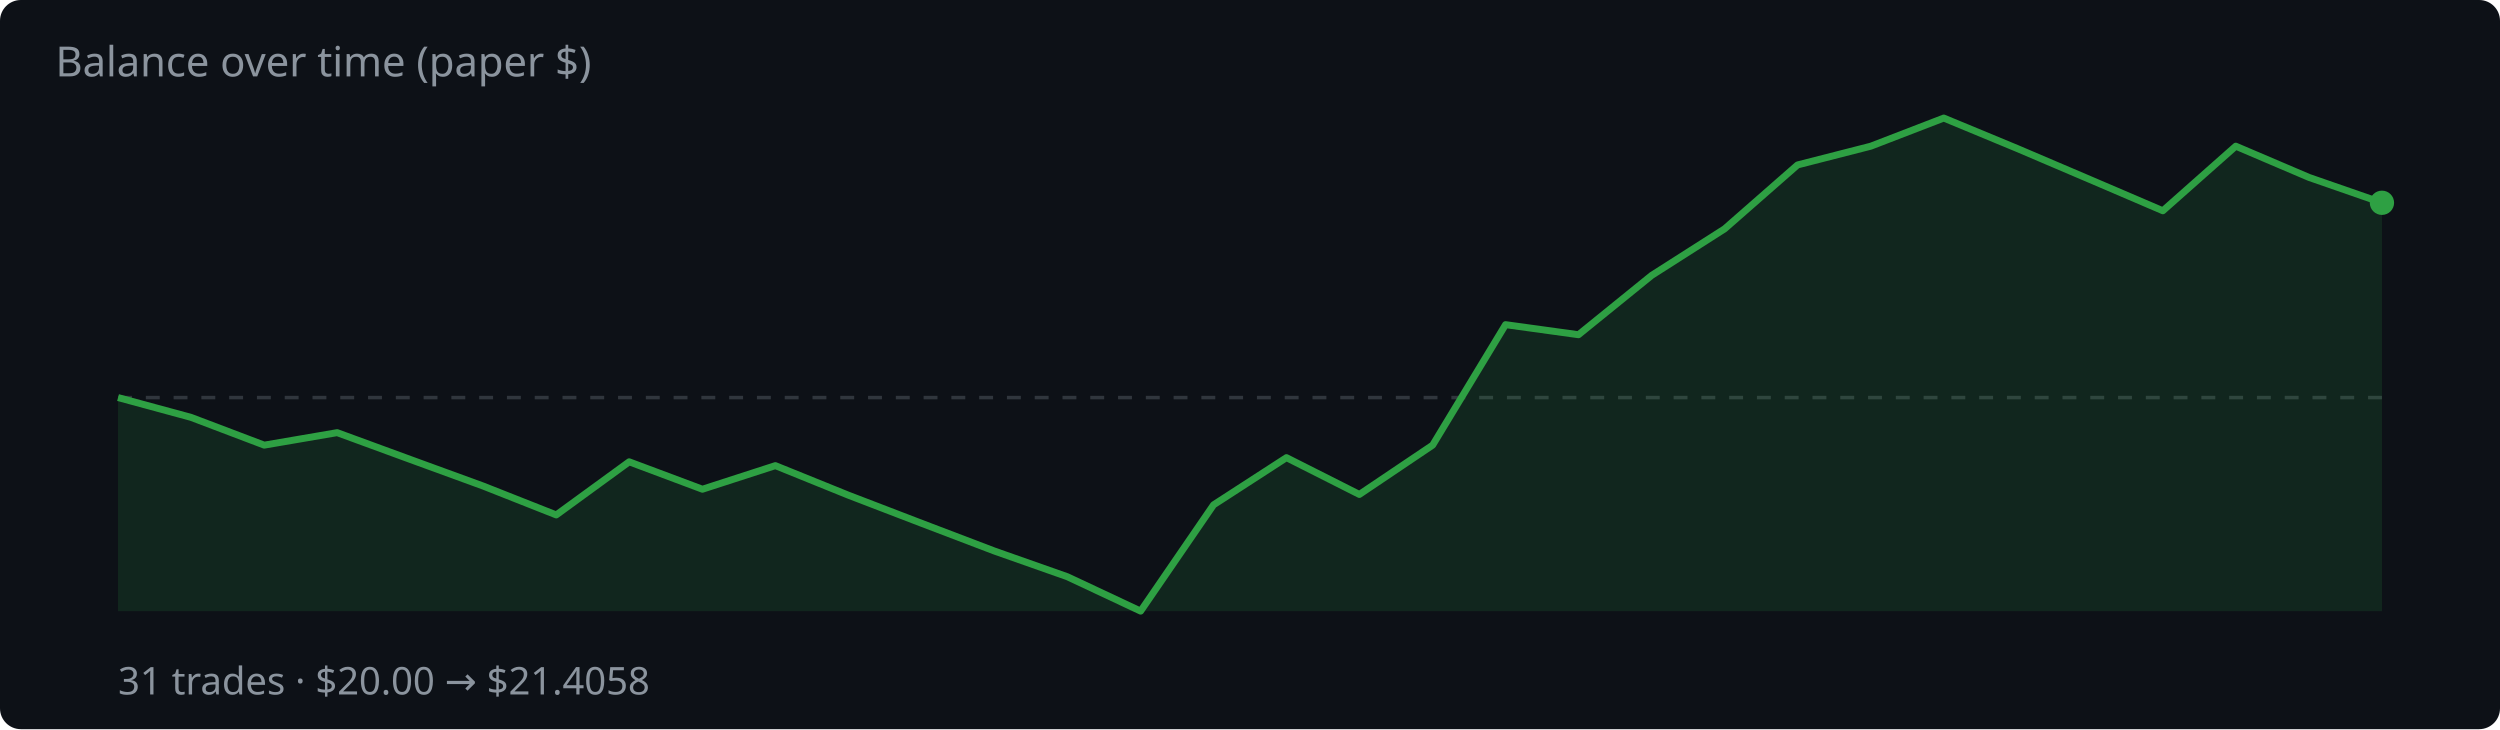
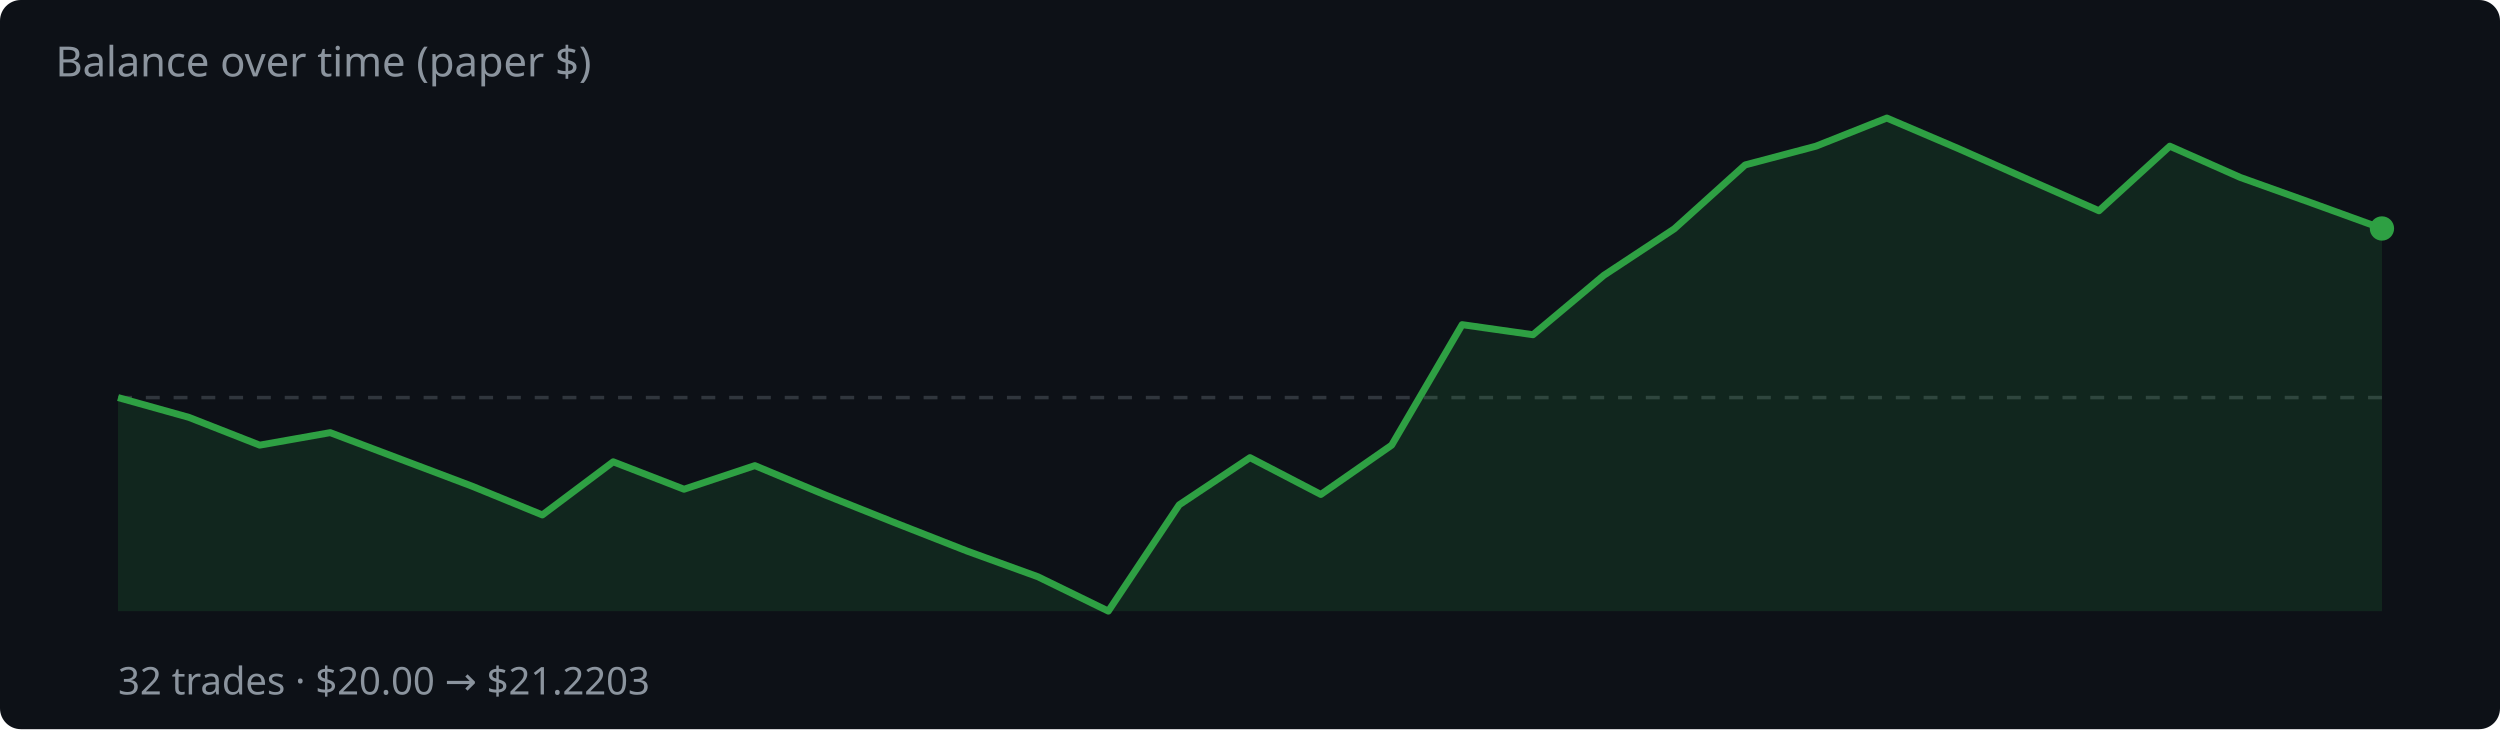
<svg xmlns="http://www.w3.org/2000/svg" width="720" height="210" viewBox="0 0 720 210">
  <rect width="720" height="210" fill="#0d1117" rx="6" />
  <text x="16" y="22" fill="#8b949e" font-family="system-ui,sans-serif" font-size="12">Balance over time (paper $)</text>
  <line x1="34" y1="114.5" x2="686" y2="114.5" stroke="#30363d" stroke-dasharray="4 4" />
-   <polygon points="34,176.0 34.0,114.5 55.0,120.2 76.1,128.2 97.1,124.6 118.1,132.3 139.2,140.0 160.2,148.3 181.2,133.0 202.3,140.9 223.3,134.1 244.3,142.6 265.4,150.7 286.4,158.7 307.4,166.1 328.5,176.0 349.5,145.4 370.5,131.8 391.5,142.4 412.6,128.2 433.6,93.5 454.6,96.4 475.7,79.3 496.7,65.9 517.7,47.5 538.8,42.1 559.8,34.0 580.8,42.7 601.9,51.7 622.9,60.7 643.9,42.1 665.0,51.1 686.0,58.4 686.0,176.0" fill="rgba(46,160,67,.15)" />
-   <polyline points="34.0,114.5 55.0,120.2 76.1,128.2 97.1,124.6 118.1,132.3 139.2,140.0 160.2,148.3 181.2,133.0 202.3,140.9 223.3,134.1 244.3,142.6 265.4,150.7 286.4,158.7 307.4,166.1 328.5,176.0 349.5,145.4 370.5,131.8 391.5,142.4 412.6,128.2 433.6,93.5 454.6,96.4 475.7,79.3 496.7,65.9 517.7,47.5 538.8,42.1 559.8,34.0 580.8,42.7 601.9,51.7 622.9,60.7 643.9,42.1 665.0,51.1 686.0,58.4" fill="none" stroke="#2ea043" stroke-width="2" stroke-linejoin="round" />
-   <circle cx="686.0" cy="58.4" r="3.5" fill="#2ea043" />
-   <text x="34" y="200" fill="#8b949e" font-family="system-ui,sans-serif" font-size="11">31 trades · $20.00 → $21.4058</text>
+   <polygon points="34,176.0 34.0,114.5 54.4,120.2 74.8,128.2 95.1,124.6 115.5,132.3 135.9,140.0 156.2,148.3 176.6,133.0 197.0,140.9 217.4,134.1 237.8,142.6 258.1,150.7 278.5,158.7 298.9,166.1 319.2,176.0 339.6,145.4 360.0,131.8 380.4,142.4 400.8,128.2 421.1,93.5 441.5,96.4 461.9,79.3 482.2,65.9 502.6,47.5 523.0,42.1 543.4,34.0 563.8,42.7 584.1,51.7 604.5,60.7 624.9,42.1 645.2,51.1 665.6,58.4 686.0,65.8 686.0,176.0" fill="rgba(46,160,67,.15)" />
+   <polyline points="34.0,114.5 54.4,120.2 74.8,128.2 95.1,124.6 115.5,132.3 135.9,140.0 156.2,148.3 176.6,133.0 197.0,140.9 217.4,134.1 237.8,142.6 258.1,150.7 278.5,158.7 298.9,166.1 319.2,176.0 339.6,145.4 360.0,131.8 380.4,142.4 400.8,128.2 421.1,93.5 441.5,96.4 461.9,79.3 482.2,65.9 502.6,47.5 523.0,42.1 543.4,34.0 563.8,42.7 584.1,51.7 604.5,60.7 624.9,42.1 645.2,51.1 665.6,58.4 686.0,65.8" fill="none" stroke="#2ea043" stroke-width="2" stroke-linejoin="round" />
+   <circle cx="686.0" cy="65.8" r="3.5" fill="#2ea043" />
+   <text x="34" y="200" fill="#8b949e" font-family="system-ui,sans-serif" font-size="11">32 trades · $20.00 → $21.2203</text>
</svg>
